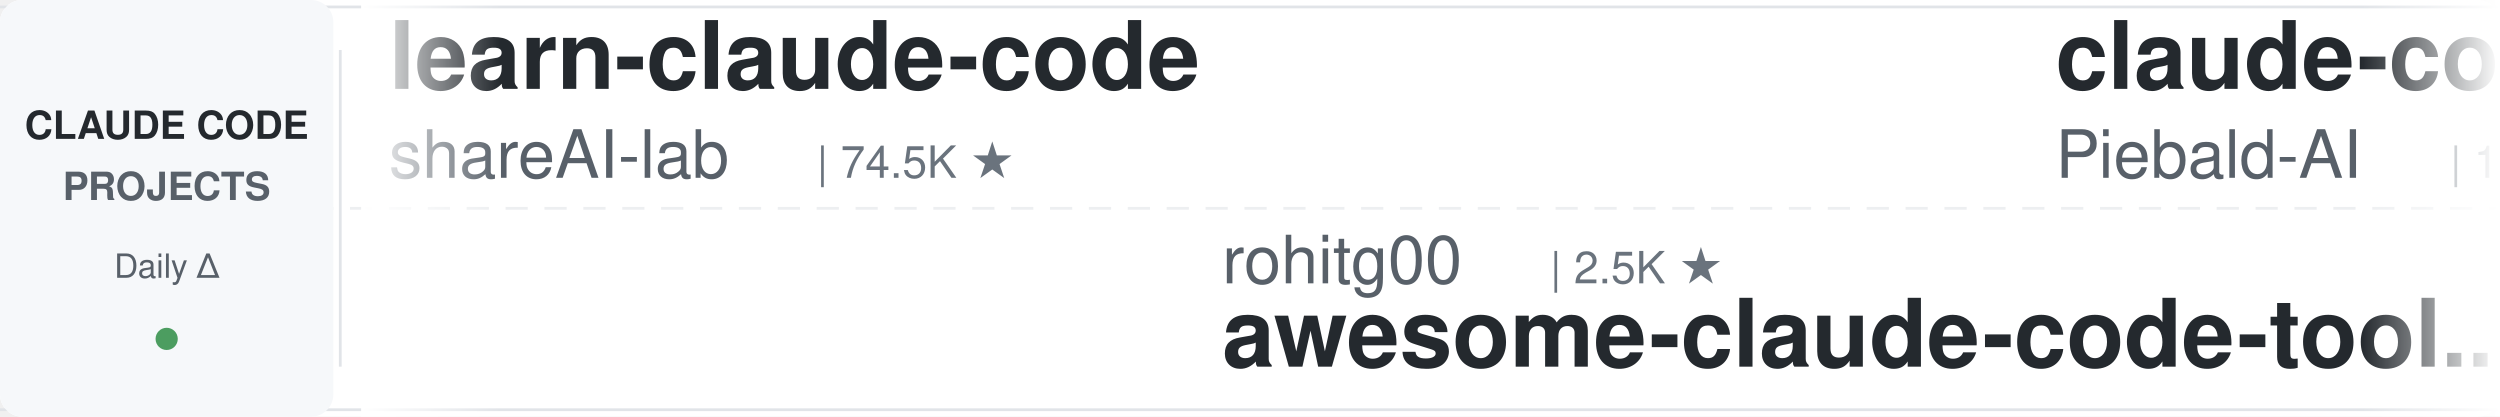
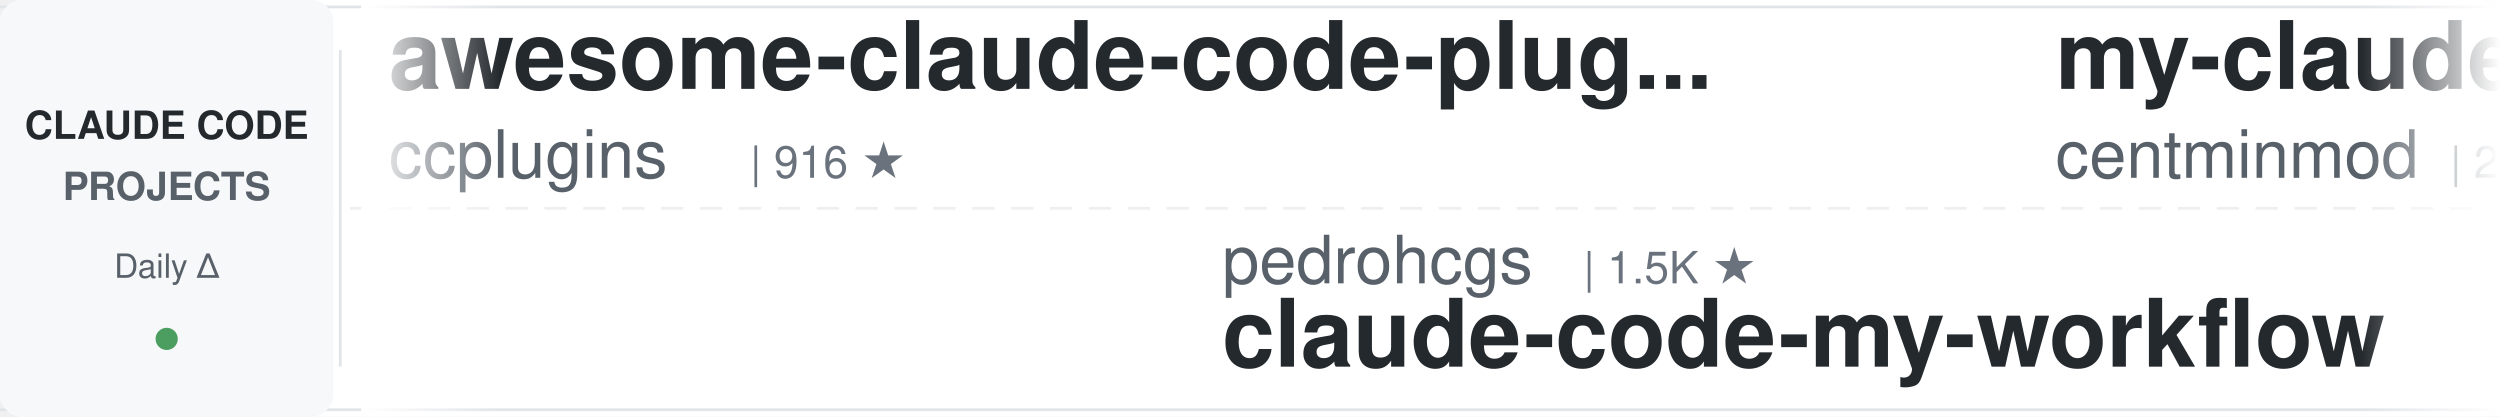
<svg xmlns="http://www.w3.org/2000/svg" width="900" height="150">
  <defs>
    <linearGradient id="leftFade" x1="0%" y1="0%" x2="100%" y2="0%">
      <stop offset="0%" style="stop-color:#ffffff;stop-opacity:1" />
      <stop offset="100%" style="stop-color:#ffffff;stop-opacity:0" />
    </linearGradient>
    <linearGradient id="rightFade" x1="0%" y1="0%" x2="100%" y2="0%">
      <stop offset="0%" style="stop-color:#ffffff;stop-opacity:0" />
      <stop offset="100%" style="stop-color:#ffffff;stop-opacity:1" />
    </linearGradient>
  </defs>
  <rect width="900" height="150" fill="#ffffff" rx="8" />
  <rect x="0" y="2" width="900" height="1" fill="#e1e4e8" />
  <rect x="0" y="147" width="900" height="1" fill="#e1e4e8" />
  <line x1="0" y1="75" x2="900" y2="75" stroke="#e1e4e8" stroke-width="1" stroke-dasharray="8 6" opacity="0.6" />
  <rect x="0" y="0" width="120" height="150" fill="#f6f8fa" rx="8" />
  <text x="60" y="50" font-family="-apple-system, BlinkMacSystemFont, 'Segoe UI', Helvetica, Arial, sans-serif" font-size="14" font-weight="600" fill="#24292e" text-anchor="middle">CLAUDE CODE</text>
  <text x="60" y="72" font-family="-apple-system, BlinkMacSystemFont, 'Segoe UI', Helvetica, Arial, sans-serif" font-size="14" font-weight="600" fill="#586069" text-anchor="middle">PROJECTS</text>
  <text x="60" y="100" font-family="-apple-system, BlinkMacSystemFont, 'Segoe UI', Helvetica, Arial, sans-serif" font-size="12" font-weight="500" fill="#586069" text-anchor="middle">Daily Δ</text>
  <circle cx="60" cy="122" r="4" fill="#22863a" opacity="0.8" />
  <rect x="122" y="18" width="1" height="114" fill="#e1e4e8" />
  <clipPath id="tickerClip">
    <rect x="130" y="0" width="770" height="150" />
  </clipPath>
  <g clip-path="url(#tickerClip)">
    <g id="tickerItems">
      <animateTransform attributeName="transform" attributeType="XML" type="translate" from="0 0" to="-3000 0" dur="54s" repeatCount="indefinite" />
      <g transform="translate(0, 0)">
-         <text x="140" y="32" font-family="-apple-system, BlinkMacSystemFont, 'Segoe UI', Helvetica, Arial, sans-serif" font-size="34" font-weight="600" fill="#24292e">learn-claude-code</text>
-         <text x="140" y="64" font-family="-apple-system, BlinkMacSystemFont, 'Segoe UI', Helvetica, Arial, sans-serif" font-size="24" font-weight="400" fill="#586069">shareAI-lab</text>
-         <text x="294" y="64" font-family="-apple-system, BlinkMacSystemFont, 'Segoe UI', Helvetica, Arial, sans-serif" font-size="16" font-weight="500" fill="#6a737d">| 74.5K ★</text>
+         <text x="140" y="32" font-family="-apple-system, BlinkMacSystemFont, 'Segoe UI', Helvetica, Arial, sans-serif" font-size="34" font-weight="600" fill="#24292e">awesome-claude-code-plug...</text>
+         <text x="140" y="64" font-family="-apple-system, BlinkMacSystemFont, 'Segoe UI', Helvetica, Arial, sans-serif" font-size="24" font-weight="400" fill="#586069">ccplugins</text>
+         <text x="270" y="64" font-family="-apple-system, BlinkMacSystemFont, 'Segoe UI', Helvetica, Arial, sans-serif" font-size="16" font-weight="500" fill="#6a737d">| 916 ★</text>
      </g>
      <g transform="translate(300, 0)">
-         <text x="140" y="102" font-family="-apple-system, BlinkMacSystemFont, 'Segoe UI', Helvetica, Arial, sans-serif" font-size="24" font-weight="400" fill="#586069">rohitg00</text>
-         <text x="258" y="102" font-family="-apple-system, BlinkMacSystemFont, 'Segoe UI', Helvetica, Arial, sans-serif" font-size="16" font-weight="500" fill="#6a737d">| 2.5K ★</text>
-         <text x="140" y="132" font-family="-apple-system, BlinkMacSystemFont, 'Segoe UI', Helvetica, Arial, sans-serif" font-size="34" font-weight="600" fill="#24292e">awesome-claude-code-tool...</text>
+         <text x="140" y="102" font-family="-apple-system, BlinkMacSystemFont, 'Segoe UI', Helvetica, Arial, sans-serif" font-size="24" font-weight="400" fill="#586069">pedrohcgs</text>
+         <text x="270" y="102" font-family="-apple-system, BlinkMacSystemFont, 'Segoe UI', Helvetica, Arial, sans-serif" font-size="16" font-weight="500" fill="#6a737d">| 1.5K ★</text>
+         <text x="140" y="132" font-family="-apple-system, BlinkMacSystemFont, 'Segoe UI', Helvetica, Arial, sans-serif" font-size="34" font-weight="600" fill="#24292e">claude-code-my-workflow</text>
      </g>
      <g transform="translate(600, 0)">
-         <text x="140" y="32" font-family="-apple-system, BlinkMacSystemFont, 'Segoe UI', Helvetica, Arial, sans-serif" font-size="34" font-weight="600" fill="#24292e">claude-code-system-promp...</text>
-         <text x="140" y="64" font-family="-apple-system, BlinkMacSystemFont, 'Segoe UI', Helvetica, Arial, sans-serif" font-size="24" font-weight="400" fill="#586069">Piebald-AI</text>
-         <text x="282" y="64" font-family="-apple-system, BlinkMacSystemFont, 'Segoe UI', Helvetica, Arial, sans-serif" font-size="16" font-weight="500" fill="#6a737d">| 12.3K ★</text>
+         <text x="140" y="32" font-family="-apple-system, BlinkMacSystemFont, 'Segoe UI', Helvetica, Arial, sans-serif" font-size="34" font-weight="600" fill="#24292e">my-claude-code-setup</text>
+         <text x="140" y="64" font-family="-apple-system, BlinkMacSystemFont, 'Segoe UI', Helvetica, Arial, sans-serif" font-size="24" font-weight="400" fill="#586069">centminmod</text>
+         <text x="282" y="64" font-family="-apple-system, BlinkMacSystemFont, 'Segoe UI', Helvetica, Arial, sans-serif" font-size="16" font-weight="500" fill="#6a737d">| 2.6K ★</text>
      </g>
      <g transform="translate(900, 0)">
-         <text x="140" y="102" font-family="-apple-system, BlinkMacSystemFont, 'Segoe UI', Helvetica, Arial, sans-serif" font-size="24" font-weight="400" fill="#586069">disler</text>
-         <text x="234" y="102" font-family="-apple-system, BlinkMacSystemFont, 'Segoe UI', Helvetica, Arial, sans-serif" font-size="16" font-weight="500" fill="#6a737d">| 3.9K ★</text>
-         <text x="140" y="132" font-family="-apple-system, BlinkMacSystemFont, 'Segoe UI', Helvetica, Arial, sans-serif" font-size="34" font-weight="600" fill="#24292e">claude-code-hooks-master...</text>
+         <text x="140" y="102" font-family="-apple-system, BlinkMacSystemFont, 'Segoe UI', Helvetica, Arial, sans-serif" font-size="24" font-weight="400" fill="#586069">WorldFlowAI</text>
+         <text x="294" y="102" font-family="-apple-system, BlinkMacSystemFont, 'Segoe UI', Helvetica, Arial, sans-serif" font-size="16" font-weight="500" fill="#6a737d">| 1.3K ★</text>
+         <text x="140" y="132" font-family="-apple-system, BlinkMacSystemFont, 'Segoe UI', Helvetica, Arial, sans-serif" font-size="34" font-weight="600" fill="#24292e">everything-claude-code</text>
      </g>
      <g transform="translate(1200, 0)">
-         <text x="140" y="32" font-family="-apple-system, BlinkMacSystemFont, 'Segoe UI', Helvetica, Arial, sans-serif" font-size="34" font-weight="600" fill="#24292e">awesome-claude-code</text>
-         <text x="140" y="64" font-family="-apple-system, BlinkMacSystemFont, 'Segoe UI', Helvetica, Arial, sans-serif" font-size="24" font-weight="400" fill="#586069">jqueryscript</text>
-         <text x="306" y="64" font-family="-apple-system, BlinkMacSystemFont, 'Segoe UI', Helvetica, Arial, sans-serif" font-size="16" font-weight="500" fill="#6a737d">| 501 ★</text>
+         <text x="140" y="32" font-family="-apple-system, BlinkMacSystemFont, 'Segoe UI', Helvetica, Arial, sans-serif" font-size="34" font-weight="600" fill="#24292e">claude-code-source</text>
+         <text x="140" y="64" font-family="-apple-system, BlinkMacSystemFont, 'Segoe UI', Helvetica, Arial, sans-serif" font-size="24" font-weight="400" fill="#586069">JrCx7scC</text>
+         <text x="258" y="64" font-family="-apple-system, BlinkMacSystemFont, 'Segoe UI', Helvetica, Arial, sans-serif" font-size="16" font-weight="500" fill="#6a737d">| 374 ★</text>
      </g>
      <g transform="translate(1500, 0)">
-         <text x="140" y="102" font-family="-apple-system, BlinkMacSystemFont, 'Segoe UI', Helvetica, Arial, sans-serif" font-size="24" font-weight="400" fill="#586069">Donchitos</text>
-         <text x="270" y="102" font-family="-apple-system, BlinkMacSystemFont, 'Segoe UI', Helvetica, Arial, sans-serif" font-size="16" font-weight="500" fill="#6a737d">| 24.0K ★</text>
-         <text x="140" y="132" font-family="-apple-system, BlinkMacSystemFont, 'Segoe UI', Helvetica, Arial, sans-serif" font-size="34" font-weight="600" fill="#24292e">Claude-Code-Game-Studios</text>
+         <text x="140" y="102" font-family="-apple-system, BlinkMacSystemFont, 'Segoe UI', Helvetica, Arial, sans-serif" font-size="24" font-weight="400" fill="#586069">anthropics</text>
+         <text x="282" y="102" font-family="-apple-system, BlinkMacSystemFont, 'Segoe UI', Helvetica, Arial, sans-serif" font-size="16" font-weight="500" fill="#6a737d">| 5.9K ★</text>
+         <text x="140" y="132" font-family="-apple-system, BlinkMacSystemFont, 'Segoe UI', Helvetica, Arial, sans-serif" font-size="34" font-weight="600" fill="#24292e">claude-code-security-rev...</text>
      </g>
      <g transform="translate(1800, 0)">
-         <text x="140" y="32" font-family="-apple-system, BlinkMacSystemFont, 'Segoe UI', Helvetica, Arial, sans-serif" font-size="34" font-weight="600" fill="#24292e">claude-code-plugins-plus...</text>
-         <text x="140" y="64" font-family="-apple-system, BlinkMacSystemFont, 'Segoe UI', Helvetica, Arial, sans-serif" font-size="24" font-weight="400" fill="#586069">jeremylongshore</text>
-         <text x="342" y="64" font-family="-apple-system, BlinkMacSystemFont, 'Segoe UI', Helvetica, Arial, sans-serif" font-size="16" font-weight="500" fill="#6a737d">| 2.6K ★</text>
+         <text x="140" y="32" font-family="-apple-system, BlinkMacSystemFont, 'Segoe UI', Helvetica, Arial, sans-serif" font-size="34" font-weight="600" fill="#24292e">claude-code-book</text>
+         <text x="140" y="64" font-family="-apple-system, BlinkMacSystemFont, 'Segoe UI', Helvetica, Arial, sans-serif" font-size="24" font-weight="400" fill="#586069">lintsinghua</text>
+         <text x="294" y="64" font-family="-apple-system, BlinkMacSystemFont, 'Segoe UI', Helvetica, Arial, sans-serif" font-size="16" font-weight="500" fill="#6a737d">| 4.1K ★</text>
      </g>
      <g transform="translate(2100, 0)">
-         <text x="140" y="102" font-family="-apple-system, BlinkMacSystemFont, 'Segoe UI', Helvetica, Arial, sans-serif" font-size="24" font-weight="400" fill="#586069">disler</text>
-         <text x="234" y="102" font-family="-apple-system, BlinkMacSystemFont, 'Segoe UI', Helvetica, Arial, sans-serif" font-size="16" font-weight="500" fill="#6a737d">| 1.6K ★</text>
-         <text x="140" y="132" font-family="-apple-system, BlinkMacSystemFont, 'Segoe UI', Helvetica, Arial, sans-serif" font-size="34" font-weight="600" fill="#24292e">pi-vs-claude-code</text>
+         <text x="140" y="102" font-family="-apple-system, BlinkMacSystemFont, 'Segoe UI', Helvetica, Arial, sans-serif" font-size="24" font-weight="400" fill="#586069">oboard</text>
+         <text x="234" y="102" font-family="-apple-system, BlinkMacSystemFont, 'Segoe UI', Helvetica, Arial, sans-serif" font-size="16" font-weight="500" fill="#6a737d">| 3.3K ★</text>
+         <text x="140" y="132" font-family="-apple-system, BlinkMacSystemFont, 'Segoe UI', Helvetica, Arial, sans-serif" font-size="34" font-weight="600" fill="#24292e">claude-code-rev</text>
      </g>
      <g transform="translate(2400, 0)">
-         <text x="140" y="32" font-family="-apple-system, BlinkMacSystemFont, 'Segoe UI', Helvetica, Arial, sans-serif" font-size="34" font-weight="600" fill="#24292e">claude-code-local</text>
-         <text x="140" y="64" font-family="-apple-system, BlinkMacSystemFont, 'Segoe UI', Helvetica, Arial, sans-serif" font-size="24" font-weight="400" fill="#586069">nicedreamzapp</text>
-         <text x="318" y="64" font-family="-apple-system, BlinkMacSystemFont, 'Segoe UI', Helvetica, Arial, sans-serif" font-size="16" font-weight="500" fill="#6a737d">| 3.2K ★</text>
+         <text x="140" y="32" font-family="-apple-system, BlinkMacSystemFont, 'Segoe UI', Helvetica, Arial, sans-serif" font-size="34" font-weight="600" fill="#24292e">claude-code-guide</text>
+         <text x="140" y="64" font-family="-apple-system, BlinkMacSystemFont, 'Segoe UI', Helvetica, Arial, sans-serif" font-size="24" font-weight="400" fill="#586069">zebbern</text>
+         <text x="246" y="64" font-family="-apple-system, BlinkMacSystemFont, 'Segoe UI', Helvetica, Arial, sans-serif" font-size="16" font-weight="500" fill="#6a737d">| 4.6K ★</text>
      </g>
      <g transform="translate(2700, 0)">
-         <text x="140" y="102" font-family="-apple-system, BlinkMacSystemFont, 'Segoe UI', Helvetica, Arial, sans-serif" font-size="24" font-weight="400" fill="#586069">andrew-kramer-inno</text>
-         <text x="378" y="102" font-family="-apple-system, BlinkMacSystemFont, 'Segoe UI', Helvetica, Arial, sans-serif" font-size="16" font-weight="500" fill="#6a737d">| 593 ★</text>
-         <text x="140" y="132" font-family="-apple-system, BlinkMacSystemFont, 'Segoe UI', Helvetica, Arial, sans-serif" font-size="34" font-weight="600" fill="#24292e">claude-code-source-build</text>
+         <text x="140" y="102" font-family="-apple-system, BlinkMacSystemFont, 'Segoe UI', Helvetica, Arial, sans-serif" font-size="24" font-weight="400" fill="#586069">nicedreamzapp</text>
+         <text x="318" y="102" font-family="-apple-system, BlinkMacSystemFont, 'Segoe UI', Helvetica, Arial, sans-serif" font-size="16" font-weight="500" fill="#6a737d">| 3.2K ★</text>
+         <text x="140" y="132" font-family="-apple-system, BlinkMacSystemFont, 'Segoe UI', Helvetica, Arial, sans-serif" font-size="34" font-weight="600" fill="#24292e">claude-code-local</text>
      </g>
      <g transform="translate(3000, 0)">
-         <text x="140" y="32" font-family="-apple-system, BlinkMacSystemFont, 'Segoe UI', Helvetica, Arial, sans-serif" font-size="34" font-weight="600" fill="#24292e">learn-claude-code</text>
-         <text x="140" y="64" font-family="-apple-system, BlinkMacSystemFont, 'Segoe UI', Helvetica, Arial, sans-serif" font-size="24" font-weight="400" fill="#586069">shareAI-lab</text>
-         <text x="294" y="64" font-family="-apple-system, BlinkMacSystemFont, 'Segoe UI', Helvetica, Arial, sans-serif" font-size="16" font-weight="500" fill="#6a737d">| 74.5K ★</text>
+         <text x="140" y="32" font-family="-apple-system, BlinkMacSystemFont, 'Segoe UI', Helvetica, Arial, sans-serif" font-size="34" font-weight="600" fill="#24292e">awesome-claude-code-plug...</text>
+         <text x="140" y="64" font-family="-apple-system, BlinkMacSystemFont, 'Segoe UI', Helvetica, Arial, sans-serif" font-size="24" font-weight="400" fill="#586069">ccplugins</text>
+         <text x="270" y="64" font-family="-apple-system, BlinkMacSystemFont, 'Segoe UI', Helvetica, Arial, sans-serif" font-size="16" font-weight="500" fill="#6a737d">| 916 ★</text>
      </g>
      <g transform="translate(3300, 0)">
-         <text x="140" y="102" font-family="-apple-system, BlinkMacSystemFont, 'Segoe UI', Helvetica, Arial, sans-serif" font-size="24" font-weight="400" fill="#586069">rohitg00</text>
-         <text x="258" y="102" font-family="-apple-system, BlinkMacSystemFont, 'Segoe UI', Helvetica, Arial, sans-serif" font-size="16" font-weight="500" fill="#6a737d">| 2.5K ★</text>
-         <text x="140" y="132" font-family="-apple-system, BlinkMacSystemFont, 'Segoe UI', Helvetica, Arial, sans-serif" font-size="34" font-weight="600" fill="#24292e">awesome-claude-code-tool...</text>
+         <text x="140" y="102" font-family="-apple-system, BlinkMacSystemFont, 'Segoe UI', Helvetica, Arial, sans-serif" font-size="24" font-weight="400" fill="#586069">pedrohcgs</text>
+         <text x="270" y="102" font-family="-apple-system, BlinkMacSystemFont, 'Segoe UI', Helvetica, Arial, sans-serif" font-size="16" font-weight="500" fill="#6a737d">| 1.5K ★</text>
+         <text x="140" y="132" font-family="-apple-system, BlinkMacSystemFont, 'Segoe UI', Helvetica, Arial, sans-serif" font-size="34" font-weight="600" fill="#24292e">claude-code-my-workflow</text>
      </g>
      <g transform="translate(3600, 0)">
-         <text x="140" y="32" font-family="-apple-system, BlinkMacSystemFont, 'Segoe UI', Helvetica, Arial, sans-serif" font-size="34" font-weight="600" fill="#24292e">claude-code-system-promp...</text>
-         <text x="140" y="64" font-family="-apple-system, BlinkMacSystemFont, 'Segoe UI', Helvetica, Arial, sans-serif" font-size="24" font-weight="400" fill="#586069">Piebald-AI</text>
-         <text x="282" y="64" font-family="-apple-system, BlinkMacSystemFont, 'Segoe UI', Helvetica, Arial, sans-serif" font-size="16" font-weight="500" fill="#6a737d">| 12.3K ★</text>
+         <text x="140" y="32" font-family="-apple-system, BlinkMacSystemFont, 'Segoe UI', Helvetica, Arial, sans-serif" font-size="34" font-weight="600" fill="#24292e">my-claude-code-setup</text>
+         <text x="140" y="64" font-family="-apple-system, BlinkMacSystemFont, 'Segoe UI', Helvetica, Arial, sans-serif" font-size="24" font-weight="400" fill="#586069">centminmod</text>
+         <text x="282" y="64" font-family="-apple-system, BlinkMacSystemFont, 'Segoe UI', Helvetica, Arial, sans-serif" font-size="16" font-weight="500" fill="#6a737d">| 2.6K ★</text>
      </g>
      <g transform="translate(3900, 0)">
-         <text x="140" y="102" font-family="-apple-system, BlinkMacSystemFont, 'Segoe UI', Helvetica, Arial, sans-serif" font-size="24" font-weight="400" fill="#586069">disler</text>
-         <text x="234" y="102" font-family="-apple-system, BlinkMacSystemFont, 'Segoe UI', Helvetica, Arial, sans-serif" font-size="16" font-weight="500" fill="#6a737d">| 3.9K ★</text>
-         <text x="140" y="132" font-family="-apple-system, BlinkMacSystemFont, 'Segoe UI', Helvetica, Arial, sans-serif" font-size="34" font-weight="600" fill="#24292e">claude-code-hooks-master...</text>
+         <text x="140" y="102" font-family="-apple-system, BlinkMacSystemFont, 'Segoe UI', Helvetica, Arial, sans-serif" font-size="24" font-weight="400" fill="#586069">WorldFlowAI</text>
+         <text x="294" y="102" font-family="-apple-system, BlinkMacSystemFont, 'Segoe UI', Helvetica, Arial, sans-serif" font-size="16" font-weight="500" fill="#6a737d">| 1.3K ★</text>
+         <text x="140" y="132" font-family="-apple-system, BlinkMacSystemFont, 'Segoe UI', Helvetica, Arial, sans-serif" font-size="34" font-weight="600" fill="#24292e">everything-claude-code</text>
      </g>
    </g>
  </g>
  <rect x="130" y="0" width="50" height="150" fill="url(#leftFade)" />
  <rect x="850" y="0" width="50" height="150" fill="url(#rightFade)" />
</svg>
